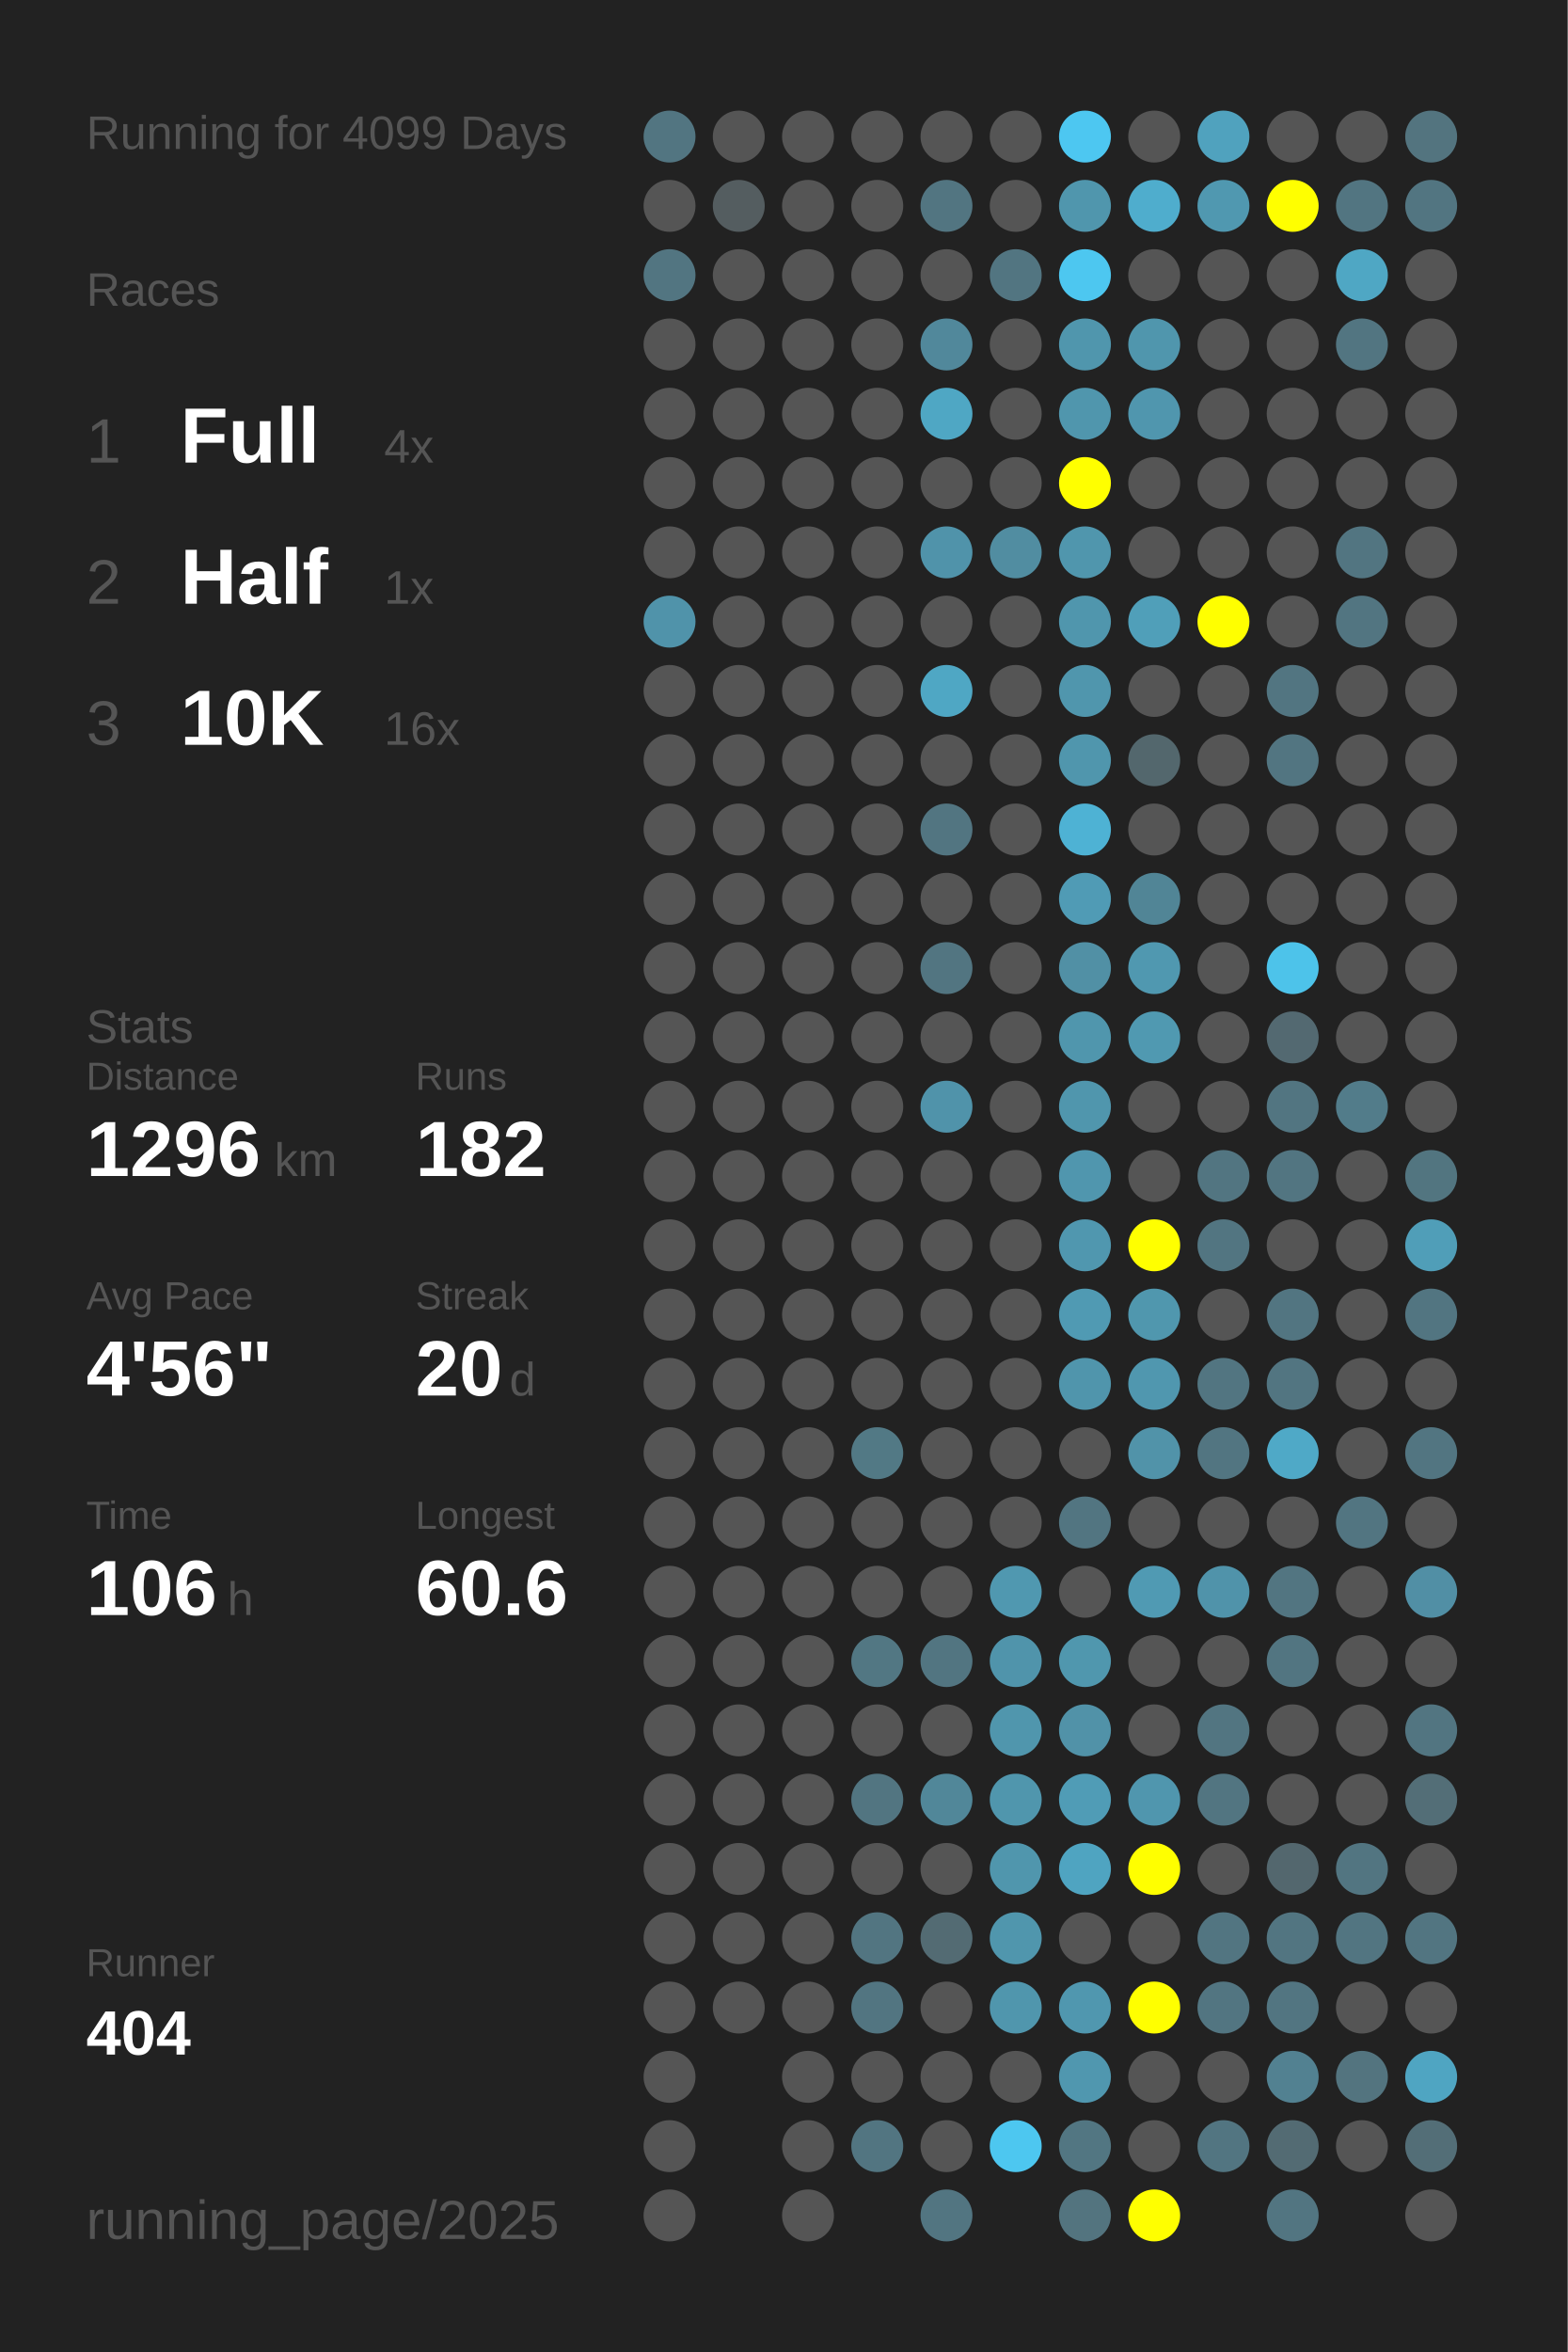
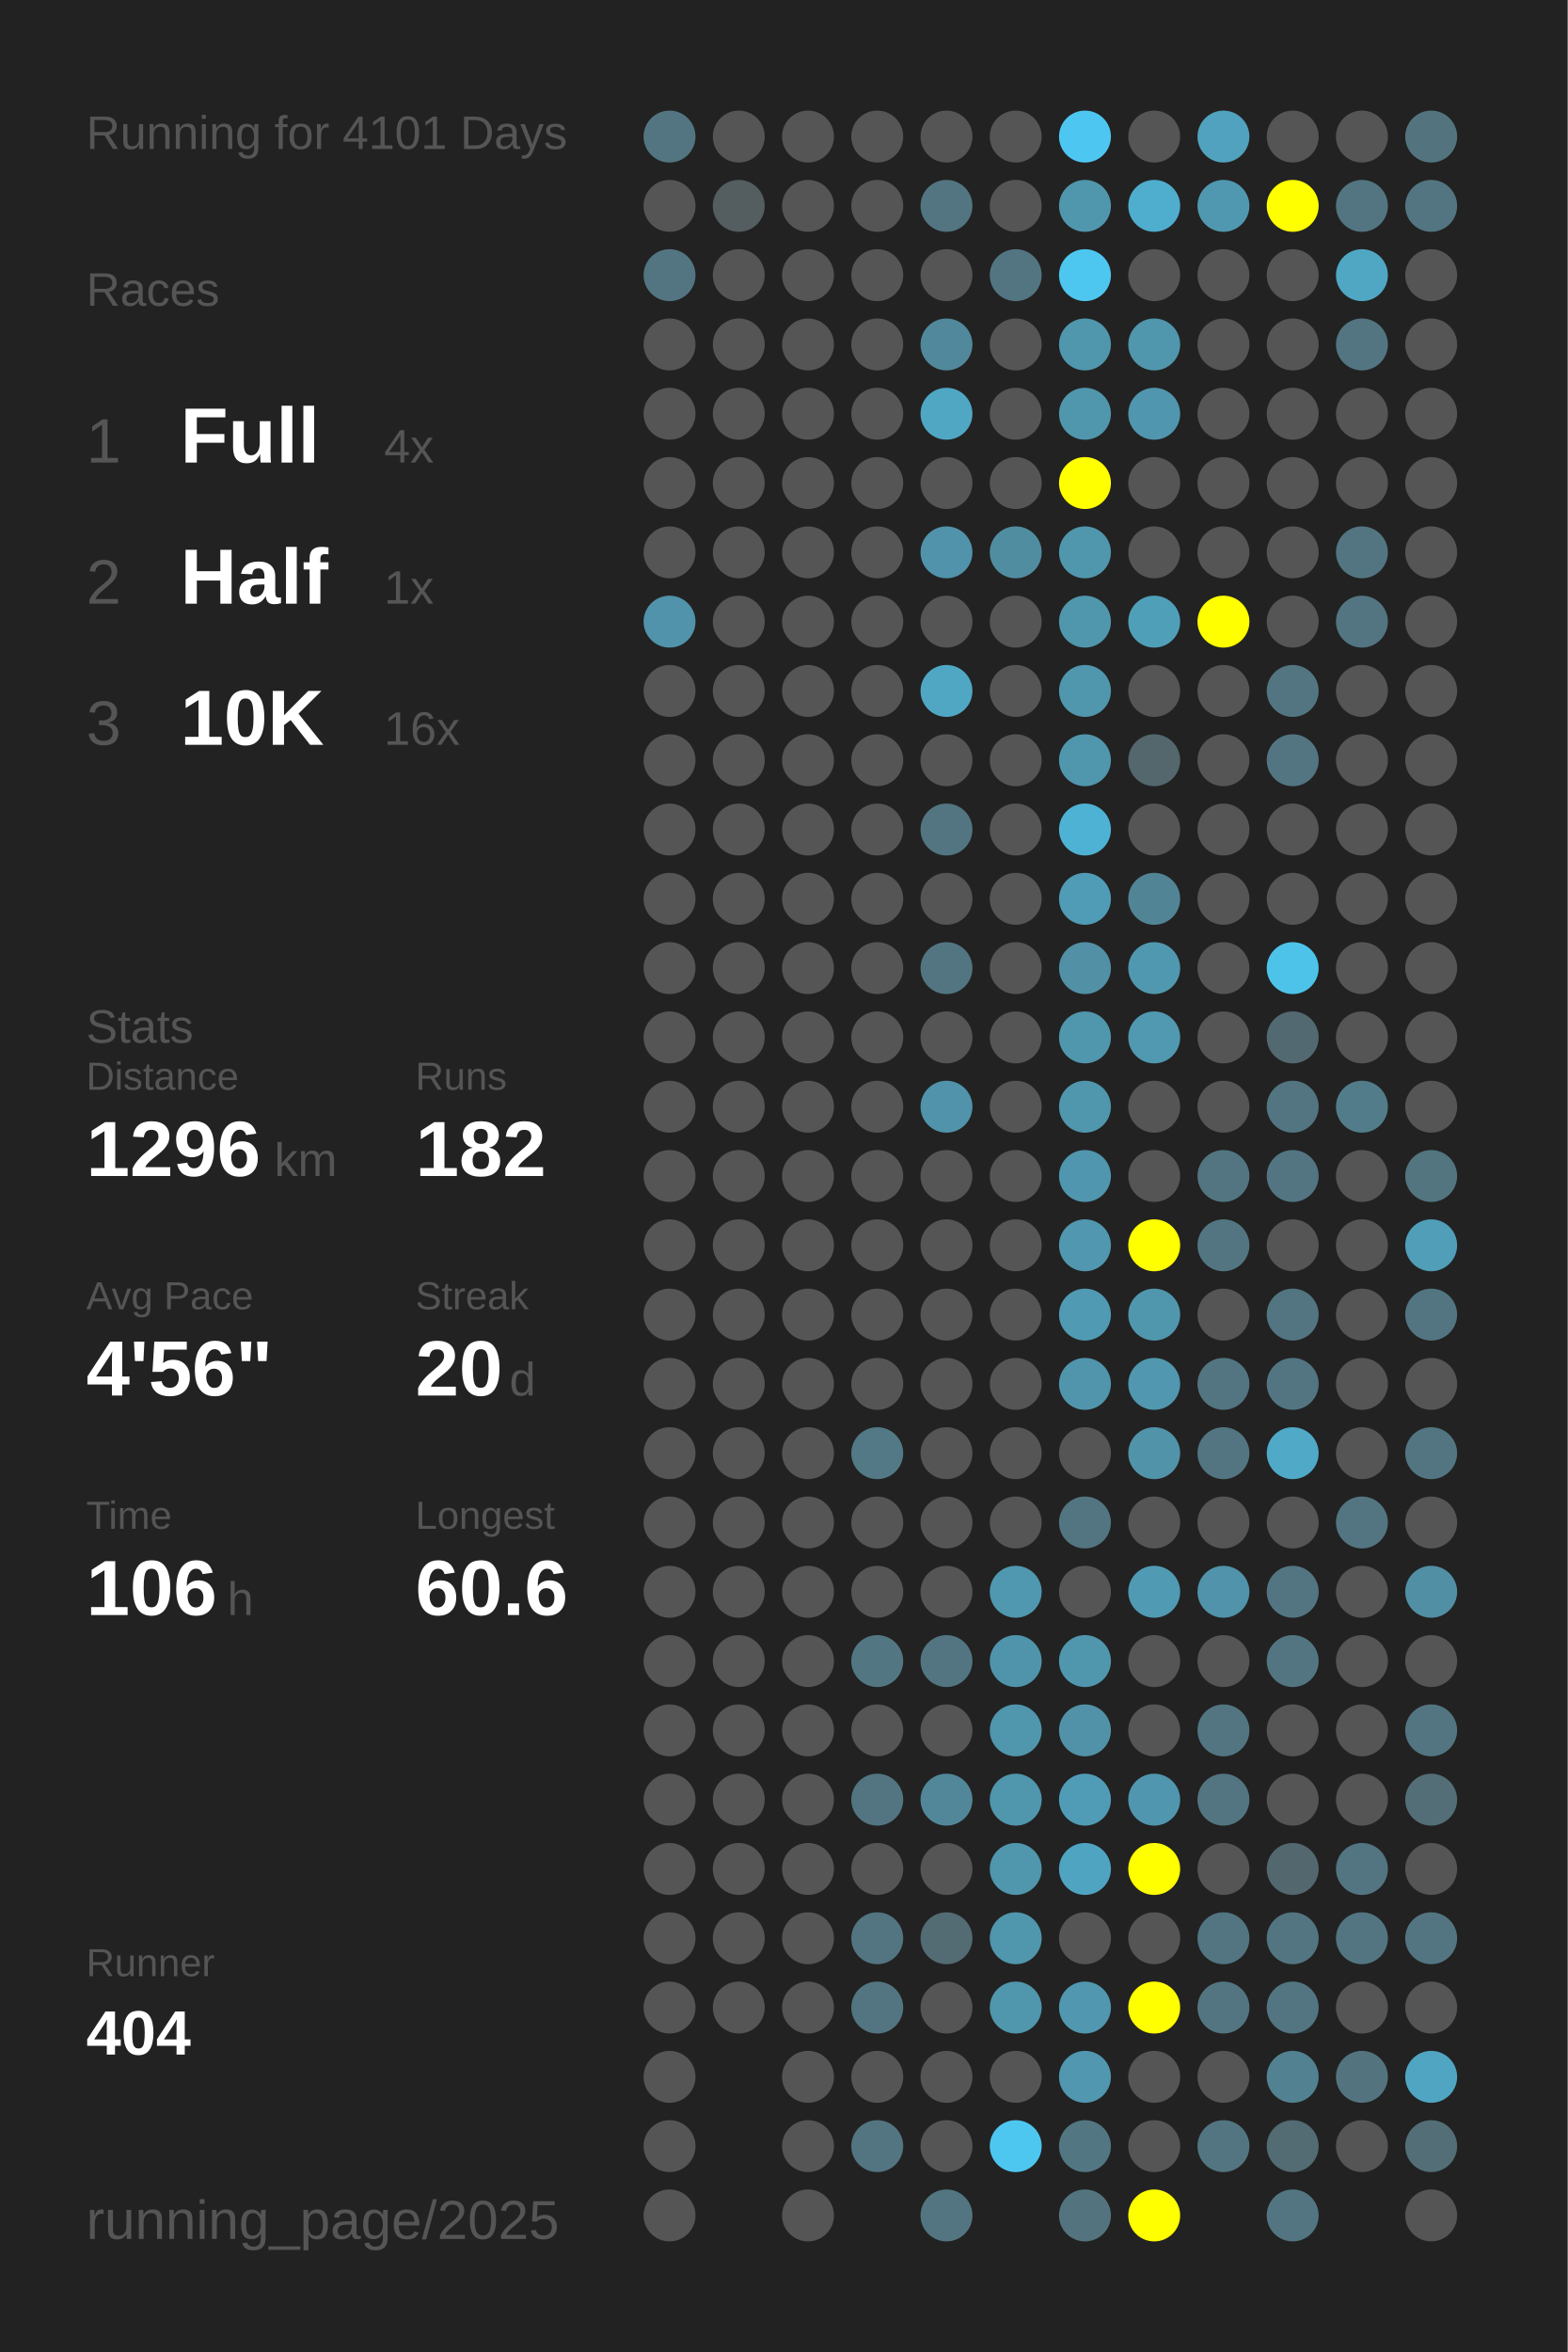
<svg xmlns="http://www.w3.org/2000/svg" baseProfile="full" height="300mm" version="1.1" viewBox="0,0,200,300" width="200mm">
  <defs />
  <rect fill="#222222" height="300" width="200" x="0" y="0" />
-   <text fill="#555555" style="font-size:6px; font-family:Arial;" x="11" y="19">Running for 4099 Days</text>
+   <text fill="#555555" style="font-size:6px; font-family:Arial;" x="11" y="19">Running for 4101 Days</text>
  <text fill="#555555" style="font-size:6px; font-family:Arial;" x="11" y="39">Races</text>
  <text fill="#555555" style="font-size:8px; font-family:Arial;" x="11" y="59">1</text>
  <text fill="#FFFFFF" style="font-size:10px; font-family:Arial; font-weight:bold;" x="23" y="59">Full</text>
  <text fill="#555555" style="font-size:6px; font-family:Arial;" x="49" y="59">4x</text>
  <text fill="#555555" style="font-size:8px; font-family:Arial;" x="11" y="77">2</text>
  <text fill="#FFFFFF" style="font-size:10px; font-family:Arial; font-weight:bold;" x="23" y="77">Half</text>
  <text fill="#555555" style="font-size:6px; font-family:Arial;" x="49" y="77">1x</text>
  <text fill="#555555" style="font-size:8px; font-family:Arial;" x="11" y="95">3</text>
  <text fill="#FFFFFF" style="font-size:10px; font-family:Arial; font-weight:bold;" x="23" y="95">10K</text>
  <text fill="#555555" style="font-size:6px; font-family:Arial;" x="49" y="95">16x</text>
  <text fill="#555555" style="font-size:6px; font-family:Arial;" x="11" y="133">Stats</text>
  <text fill="#555555" style="font-size:5px; font-family:Arial;" x="11" y="139">Distance</text>
  <text fill="#FFFFFF" style="font-size:10px; font-family:Arial; font-weight:bold;" x="11" y="150">1296</text>
  <text fill="#555555" style="font-size:6px; font-family:Arial;" x="35" y="150">km</text>
  <text fill="#555555" style="font-size:5px; font-family:Arial;" x="53" y="139">Runs</text>
  <text fill="#FFFFFF" style="font-size:10px; font-family:Arial; font-weight:bold;" x="53" y="150">182</text>
  <text fill="#555555" style="font-size:5px; font-family:Arial;" x="11" y="167">Avg Pace</text>
  <text fill="#FFFFFF" style="font-size:10px; font-family:Arial; font-weight:bold;" x="11" y="178">4'56"</text>
  <text fill="#555555" style="font-size:5px; font-family:Arial;" x="53" y="167">Streak</text>
  <text fill="#FFFFFF" style="font-size:10px; font-family:Arial; font-weight:bold;" x="53" y="178">20</text>
  <text fill="#555555" style="font-size:6px; font-family:Arial;" x="65" y="178">d</text>
  <text fill="#555555" style="font-size:5px; font-family:Arial;" x="11" y="195">Time</text>
  <text fill="#FFFFFF" style="font-size:10px; font-family:Arial; font-weight:bold;" x="11" y="206">106</text>
  <text fill="#555555" style="font-size:6px; font-family:Arial;" x="29" y="206">h</text>
  <text fill="#555555" style="font-size:5px; font-family:Arial;" x="53" y="195">Longest</text>
  <text fill="#FFFFFF" style="font-size:10px; font-family:Arial; font-weight:bold;" x="53" y="206">60.6</text>
  <text fill="#555555" style="font-size:5px; font-family:Arial;" x="11" y="252.065">Runner</text>
  <text fill="#FFFFFF" style="font-size:8px; font-family:Arial; font-weight:bold;" x="11" y="262.065">404</text>
  <text fill="#555555" style="font-size:7px; font-family:Arial;" x="11" y="285.581">running_page/2025</text>
  <circle cx="85.417" cy="17.419" fill="#527581" r="3.312" />
  <circle cx="85.417" cy="26.258" fill="#555555" r="3.312" />
  <circle cx="85.417" cy="35.097" fill="#527581" r="3.312" />
  <circle cx="85.417" cy="43.935" fill="#555555" r="3.312" />
  <circle cx="85.417" cy="52.774" fill="#555555" r="3.312" />
  <circle cx="85.417" cy="61.613" fill="#555555" r="3.312" />
  <circle cx="85.417" cy="70.452" fill="#555555" r="3.312" />
  <circle cx="85.417" cy="79.29" fill="#5093aa" r="3.312" />
  <circle cx="85.417" cy="88.129" fill="#555555" r="3.312" />
  <circle cx="85.417" cy="96.968" fill="#555555" r="3.312" />
  <circle cx="85.417" cy="105.806" fill="#555555" r="3.312" />
  <circle cx="85.417" cy="114.645" fill="#555555" r="3.312" />
  <circle cx="85.417" cy="123.484" fill="#555555" r="3.312" />
  <circle cx="85.417" cy="132.323" fill="#555555" r="3.312" />
  <circle cx="85.417" cy="141.161" fill="#555555" r="3.312" />
  <circle cx="85.417" cy="150" fill="#555555" r="3.312" />
  <circle cx="85.417" cy="158.839" fill="#555555" r="3.312" />
  <circle cx="85.417" cy="167.677" fill="#555555" r="3.312" />
  <circle cx="85.417" cy="176.516" fill="#555555" r="3.312" />
  <circle cx="85.417" cy="185.355" fill="#555555" r="3.312" />
  <circle cx="85.417" cy="194.194" fill="#555555" r="3.312" />
  <circle cx="85.417" cy="203.032" fill="#555555" r="3.312" />
  <circle cx="85.417" cy="211.871" fill="#555555" r="3.312" />
  <circle cx="85.417" cy="220.71" fill="#555555" r="3.312" />
  <circle cx="85.417" cy="229.548" fill="#555555" r="3.312" />
  <circle cx="85.417" cy="238.387" fill="#555555" r="3.312" />
  <circle cx="85.417" cy="247.226" fill="#555555" r="3.312" />
  <circle cx="85.417" cy="256.065" fill="#555555" r="3.312" />
  <circle cx="85.417" cy="264.903" fill="#555555" r="3.312" />
  <circle cx="85.417" cy="273.742" fill="#555555" r="3.312" />
  <circle cx="85.417" cy="282.581" fill="#555555" r="3.312" />
  <circle cx="94.25" cy="17.419" fill="#555555" r="3.312" />
  <circle cx="94.25" cy="26.258" fill="#545d60" r="3.312" />
  <circle cx="94.25" cy="35.097" fill="#555555" r="3.312" />
  <circle cx="94.25" cy="43.935" fill="#555555" r="3.312" />
  <circle cx="94.25" cy="52.774" fill="#555555" r="3.312" />
  <circle cx="94.25" cy="61.613" fill="#555555" r="3.312" />
  <circle cx="94.25" cy="70.452" fill="#555555" r="3.312" />
  <circle cx="94.25" cy="79.29" fill="#555555" r="3.312" />
  <circle cx="94.25" cy="88.129" fill="#555555" r="3.312" />
  <circle cx="94.25" cy="96.968" fill="#555555" r="3.312" />
  <circle cx="94.25" cy="105.806" fill="#555555" r="3.312" />
  <circle cx="94.25" cy="114.645" fill="#555555" r="3.312" />
  <circle cx="94.25" cy="123.484" fill="#555555" r="3.312" />
  <circle cx="94.25" cy="132.323" fill="#555555" r="3.312" />
  <circle cx="94.25" cy="141.161" fill="#555555" r="3.312" />
  <circle cx="94.25" cy="150" fill="#555555" r="3.312" />
  <circle cx="94.25" cy="158.839" fill="#555555" r="3.312" />
  <circle cx="94.25" cy="167.677" fill="#555555" r="3.312" />
  <circle cx="94.25" cy="176.516" fill="#555555" r="3.312" />
  <circle cx="94.25" cy="185.355" fill="#555555" r="3.312" />
  <circle cx="94.25" cy="194.194" fill="#555555" r="3.312" />
  <circle cx="94.25" cy="203.032" fill="#555555" r="3.312" />
  <circle cx="94.25" cy="211.871" fill="#555555" r="3.312" />
  <circle cx="94.25" cy="220.71" fill="#555555" r="3.312" />
  <circle cx="94.25" cy="229.548" fill="#555555" r="3.312" />
  <circle cx="94.25" cy="238.387" fill="#555555" r="3.312" />
  <circle cx="94.25" cy="247.226" fill="#555555" r="3.312" />
  <circle cx="94.25" cy="256.065" fill="#555555" r="3.312" />
  <circle cx="103.083" cy="17.419" fill="#555555" r="3.312" />
  <circle cx="103.083" cy="26.258" fill="#555555" r="3.312" />
  <circle cx="103.083" cy="35.097" fill="#555555" r="3.312" />
  <circle cx="103.083" cy="43.935" fill="#555555" r="3.312" />
  <circle cx="103.083" cy="52.774" fill="#555555" r="3.312" />
  <circle cx="103.083" cy="61.613" fill="#555555" r="3.312" />
  <circle cx="103.083" cy="70.452" fill="#555555" r="3.312" />
  <circle cx="103.083" cy="79.29" fill="#555555" r="3.312" />
  <circle cx="103.083" cy="88.129" fill="#555555" r="3.312" />
  <circle cx="103.083" cy="96.968" fill="#555555" r="3.312" />
  <circle cx="103.083" cy="105.806" fill="#555555" r="3.312" />
  <circle cx="103.083" cy="114.645" fill="#555555" r="3.312" />
  <circle cx="103.083" cy="123.484" fill="#555555" r="3.312" />
  <circle cx="103.083" cy="132.323" fill="#555555" r="3.312" />
  <circle cx="103.083" cy="141.161" fill="#555555" r="3.312" />
  <circle cx="103.083" cy="150" fill="#555555" r="3.312" />
  <circle cx="103.083" cy="158.839" fill="#555555" r="3.312" />
  <circle cx="103.083" cy="167.677" fill="#555555" r="3.312" />
  <circle cx="103.083" cy="176.516" fill="#555555" r="3.312" />
  <circle cx="103.083" cy="185.355" fill="#555555" r="3.312" />
  <circle cx="103.083" cy="194.194" fill="#555555" r="3.312" />
  <circle cx="103.083" cy="203.032" fill="#555555" r="3.312" />
  <circle cx="103.083" cy="211.871" fill="#555555" r="3.312" />
  <circle cx="103.083" cy="220.71" fill="#555555" r="3.312" />
  <circle cx="103.083" cy="229.548" fill="#555555" r="3.312" />
  <circle cx="103.083" cy="238.387" fill="#555555" r="3.312" />
  <circle cx="103.083" cy="247.226" fill="#555555" r="3.312" />
  <circle cx="103.083" cy="256.065" fill="#555555" r="3.312" />
  <circle cx="103.083" cy="264.903" fill="#555555" r="3.312" />
  <circle cx="103.083" cy="273.742" fill="#555555" r="3.312" />
  <circle cx="103.083" cy="282.581" fill="#555555" r="3.312" />
  <circle cx="111.917" cy="17.419" fill="#555555" r="3.312" />
  <circle cx="111.917" cy="26.258" fill="#555555" r="3.312" />
  <circle cx="111.917" cy="35.097" fill="#555555" r="3.312" />
  <circle cx="111.917" cy="43.935" fill="#555555" r="3.312" />
  <circle cx="111.917" cy="52.774" fill="#555555" r="3.312" />
  <circle cx="111.917" cy="61.613" fill="#555555" r="3.312" />
  <circle cx="111.917" cy="70.452" fill="#555555" r="3.312" />
  <circle cx="111.917" cy="79.29" fill="#555555" r="3.312" />
  <circle cx="111.917" cy="88.129" fill="#555555" r="3.312" />
  <circle cx="111.917" cy="96.968" fill="#555555" r="3.312" />
  <circle cx="111.917" cy="105.806" fill="#555555" r="3.312" />
  <circle cx="111.917" cy="114.645" fill="#555555" r="3.312" />
  <circle cx="111.917" cy="123.484" fill="#555555" r="3.312" />
  <circle cx="111.917" cy="132.323" fill="#555555" r="3.312" />
  <circle cx="111.917" cy="141.161" fill="#555555" r="3.312" />
  <circle cx="111.917" cy="150" fill="#555555" r="3.312" />
  <circle cx="111.917" cy="158.839" fill="#555555" r="3.312" />
  <circle cx="111.917" cy="167.677" fill="#555555" r="3.312" />
  <circle cx="111.917" cy="176.516" fill="#555555" r="3.312" />
  <circle cx="111.917" cy="185.355" fill="#527985" r="3.312" />
  <circle cx="111.917" cy="194.194" fill="#555555" r="3.312" />
  <circle cx="111.917" cy="203.032" fill="#555555" r="3.312" />
  <circle cx="111.917" cy="211.871" fill="#527783" r="3.312" />
  <circle cx="111.917" cy="220.71" fill="#555555" r="3.312" />
  <circle cx="111.917" cy="229.548" fill="#527581" r="3.312" />
  <circle cx="111.917" cy="238.387" fill="#555555" r="3.312" />
  <circle cx="111.917" cy="247.226" fill="#527581" r="3.312" />
  <circle cx="111.917" cy="256.065" fill="#527581" r="3.312" />
  <circle cx="111.917" cy="264.903" fill="#555555" r="3.312" />
  <circle cx="111.917" cy="273.742" fill="#527581" r="3.312" />
  <circle cx="120.75" cy="17.419" fill="#555555" r="3.312" />
  <circle cx="120.75" cy="26.258" fill="#527581" r="3.312" />
  <circle cx="120.75" cy="35.097" fill="#555555" r="3.312" />
  <circle cx="120.75" cy="43.935" fill="#51889b" r="3.312" />
  <circle cx="120.75" cy="52.774" fill="#4fa7c4" r="3.312" />
  <circle cx="120.75" cy="61.613" fill="#555555" r="3.312" />
  <circle cx="120.75" cy="70.452" fill="#5093aa" r="3.312" />
  <circle cx="120.75" cy="79.29" fill="#555555" r="3.312" />
  <circle cx="120.75" cy="88.129" fill="#4fa7c4" r="3.312" />
  <circle cx="120.75" cy="96.968" fill="#555555" r="3.312" />
  <circle cx="120.75" cy="105.806" fill="#527581" r="3.312" />
  <circle cx="120.75" cy="114.645" fill="#555555" r="3.312" />
  <circle cx="120.75" cy="123.484" fill="#527581" r="3.312" />
  <circle cx="120.75" cy="132.323" fill="#555555" r="3.312" />
  <circle cx="120.75" cy="141.161" fill="#5093aa" r="3.312" />
  <circle cx="120.75" cy="150" fill="#555555" r="3.312" />
  <circle cx="120.75" cy="158.839" fill="#555555" r="3.312" />
  <circle cx="120.75" cy="167.677" fill="#555555" r="3.312" />
  <circle cx="120.75" cy="176.516" fill="#555555" r="3.312" />
  <circle cx="120.75" cy="185.355" fill="#555555" r="3.312" />
  <circle cx="120.75" cy="194.194" fill="#555555" r="3.312" />
  <circle cx="120.75" cy="203.032" fill="#555555" r="3.312" />
  <circle cx="120.75" cy="211.871" fill="#527581" r="3.312" />
  <circle cx="120.75" cy="220.71" fill="#555555" r="3.312" />
  <circle cx="120.75" cy="229.548" fill="#518799" r="3.312" />
  <circle cx="120.75" cy="238.387" fill="#555555" r="3.312" />
  <circle cx="120.75" cy="247.226" fill="#536b73" r="3.312" />
  <circle cx="120.75" cy="256.065" fill="#555555" r="3.312" />
  <circle cx="120.75" cy="264.903" fill="#555555" r="3.312" />
  <circle cx="120.75" cy="273.742" fill="#555555" r="3.312" />
  <circle cx="120.75" cy="282.581" fill="#527581" r="3.312" />
  <circle cx="129.583" cy="17.419" fill="#555555" r="3.312" />
  <circle cx="129.583" cy="26.258" fill="#555555" r="3.312" />
  <circle cx="129.583" cy="35.097" fill="#527581" r="3.312" />
  <circle cx="129.583" cy="43.935" fill="#555555" r="3.312" />
  <circle cx="129.583" cy="52.774" fill="#555555" r="3.312" />
  <circle cx="129.583" cy="61.613" fill="#555555" r="3.312" />
  <circle cx="129.583" cy="70.452" fill="#518da1" r="3.312" />
  <circle cx="129.583" cy="79.29" fill="#555555" r="3.312" />
  <circle cx="129.583" cy="88.129" fill="#555555" r="3.312" />
  <circle cx="129.583" cy="96.968" fill="#555555" r="3.312" />
  <circle cx="129.583" cy="105.806" fill="#555555" r="3.312" />
  <circle cx="129.583" cy="114.645" fill="#555555" r="3.312" />
  <circle cx="129.583" cy="123.484" fill="#555555" r="3.312" />
  <circle cx="129.583" cy="132.323" fill="#555555" r="3.312" />
  <circle cx="129.583" cy="141.161" fill="#555555" r="3.312" />
  <circle cx="129.583" cy="150" fill="#555555" r="3.312" />
  <circle cx="129.583" cy="158.839" fill="#555555" r="3.312" />
  <circle cx="129.583" cy="167.677" fill="#555555" r="3.312" />
  <circle cx="129.583" cy="176.516" fill="#555555" r="3.312" />
  <circle cx="129.583" cy="185.355" fill="#555555" r="3.312" />
  <circle cx="129.583" cy="194.194" fill="#555555" r="3.312" />
  <circle cx="129.583" cy="203.032" fill="#5098b0" r="3.312" />
  <circle cx="129.583" cy="211.871" fill="#5094ab" r="3.312" />
  <circle cx="129.583" cy="220.71" fill="#5096ad" r="3.312" />
  <circle cx="129.583" cy="229.548" fill="#5096ad" r="3.312" />
  <circle cx="129.583" cy="238.387" fill="#5096ad" r="3.312" />
  <circle cx="129.583" cy="247.226" fill="#5096ad" r="3.312" />
  <circle cx="129.583" cy="256.065" fill="#5096ad" r="3.312" />
  <circle cx="129.583" cy="264.903" fill="#555555" r="3.312" />
  <circle cx="129.583" cy="273.742" fill="#4dc7f0" r="3.312" />
  <circle cx="138.417" cy="17.419" fill="#4dc7f1" r="3.312" />
  <circle cx="138.417" cy="26.258" fill="#5096ad" r="3.312" />
  <circle cx="138.417" cy="35.097" fill="#4dc7f0" r="3.312" />
  <circle cx="138.417" cy="43.935" fill="#5096ad" r="3.312" />
  <circle cx="138.417" cy="52.774" fill="#5096ad" r="3.312" />
  <circle cx="138.417" cy="61.613" fill="#FFFF00" r="3.312" />
  <circle cx="138.417" cy="70.452" fill="#5096ad" r="3.312" />
  <circle cx="138.417" cy="79.29" fill="#5096ad" r="3.312" />
  <circle cx="138.417" cy="88.129" fill="#5096ad" r="3.312" />
  <circle cx="138.417" cy="96.968" fill="#5096ad" r="3.312" />
  <circle cx="138.417" cy="105.806" fill="#4eb2d4" r="3.312" />
  <circle cx="138.417" cy="114.645" fill="#509bb5" r="3.312" />
  <circle cx="138.417" cy="123.484" fill="#5190a5" r="3.312" />
  <circle cx="138.417" cy="132.323" fill="#5096ad" r="3.312" />
  <circle cx="138.417" cy="141.161" fill="#5096ad" r="3.312" />
  <circle cx="138.417" cy="150" fill="#5096ae" r="3.312" />
  <circle cx="138.417" cy="158.839" fill="#5097af" r="3.312" />
  <circle cx="138.417" cy="167.677" fill="#509ab3" r="3.312" />
  <circle cx="138.417" cy="176.516" fill="#5095ac" r="3.312" />
  <circle cx="138.417" cy="185.355" fill="#555555" r="3.312" />
  <circle cx="138.417" cy="194.194" fill="#527581" r="3.312" />
  <circle cx="138.417" cy="203.032" fill="#555555" r="3.312" />
  <circle cx="138.417" cy="211.871" fill="#5097ae" r="3.312" />
  <circle cx="138.417" cy="220.71" fill="#5192a8" r="3.312" />
  <circle cx="138.417" cy="229.548" fill="#509cb6" r="3.312" />
  <circle cx="138.417" cy="238.387" fill="#4fa4c1" r="3.312" />
  <circle cx="138.417" cy="247.226" fill="#555555" r="3.312" />
  <circle cx="138.417" cy="256.065" fill="#5097af" r="3.312" />
  <circle cx="138.417" cy="264.903" fill="#5097af" r="3.312" />
  <circle cx="138.417" cy="273.742" fill="#527682" r="3.312" />
  <circle cx="138.417" cy="282.581" fill="#53747f" r="3.312" />
  <circle cx="147.25" cy="17.419" fill="#555555" r="3.312" />
  <circle cx="147.25" cy="26.258" fill="#4fadcd" r="3.312" />
  <circle cx="147.25" cy="35.097" fill="#555555" r="3.312" />
  <circle cx="147.25" cy="43.935" fill="#5096ad" r="3.312" />
  <circle cx="147.25" cy="52.774" fill="#5096ae" r="3.312" />
  <circle cx="147.25" cy="61.613" fill="#555555" r="3.312" />
  <circle cx="147.25" cy="70.452" fill="#555555" r="3.312" />
  <circle cx="147.25" cy="79.29" fill="#509fb9" r="3.312" />
  <circle cx="147.25" cy="88.129" fill="#555555" r="3.312" />
  <circle cx="147.25" cy="96.968" fill="#53676d" r="3.312" />
  <circle cx="147.25" cy="105.806" fill="#555555" r="3.312" />
  <circle cx="147.25" cy="114.645" fill="#518596" r="3.312" />
  <circle cx="147.25" cy="123.484" fill="#5098b0" r="3.312" />
  <circle cx="147.25" cy="132.323" fill="#5099b1" r="3.312" />
  <circle cx="147.25" cy="141.161" fill="#555555" r="3.312" />
  <circle cx="147.25" cy="150" fill="#555555" r="3.312" />
  <circle cx="147.25" cy="158.839" fill="#FFFF00" r="3.312" />
  <circle cx="147.25" cy="167.677" fill="#5097ae" r="3.312" />
  <circle cx="147.25" cy="176.516" fill="#5097af" r="3.312" />
  <circle cx="147.25" cy="185.355" fill="#5193a9" r="3.312" />
  <circle cx="147.25" cy="194.194" fill="#555555" r="3.312" />
  <circle cx="147.25" cy="203.032" fill="#509ab3" r="3.312" />
  <circle cx="147.25" cy="211.871" fill="#555555" r="3.312" />
  <circle cx="147.25" cy="220.71" fill="#555555" r="3.312" />
  <circle cx="147.25" cy="229.548" fill="#5096ae" r="3.312" />
  <circle cx="147.25" cy="238.387" fill="#FFFF00" r="3.312" />
  <circle cx="147.25" cy="247.226" fill="#555555" r="3.312" />
  <circle cx="147.25" cy="256.065" fill="#FFFF00" r="3.312" />
  <circle cx="147.25" cy="264.903" fill="#555555" r="3.312" />
  <circle cx="147.25" cy="273.742" fill="#555555" r="3.312" />
  <circle cx="147.25" cy="282.581" fill="#FFFF00" r="3.312" />
  <circle cx="156.083" cy="17.419" fill="#50a2be" r="3.312" />
  <circle cx="156.083" cy="26.258" fill="#5098b0" r="3.312" />
  <circle cx="156.083" cy="35.097" fill="#555555" r="3.312" />
  <circle cx="156.083" cy="43.935" fill="#555555" r="3.312" />
  <circle cx="156.083" cy="52.774" fill="#555555" r="3.312" />
  <circle cx="156.083" cy="61.613" fill="#555555" r="3.312" />
  <circle cx="156.083" cy="70.452" fill="#555555" r="3.312" />
  <circle cx="156.083" cy="79.29" fill="#FFFF00" r="3.312" />
  <circle cx="156.083" cy="88.129" fill="#555555" r="3.312" />
  <circle cx="156.083" cy="96.968" fill="#555555" r="3.312" />
  <circle cx="156.083" cy="105.806" fill="#555555" r="3.312" />
  <circle cx="156.083" cy="114.645" fill="#555555" r="3.312" />
  <circle cx="156.083" cy="123.484" fill="#555555" r="3.312" />
  <circle cx="156.083" cy="132.323" fill="#555555" r="3.312" />
  <circle cx="156.083" cy="141.161" fill="#555555" r="3.312" />
  <circle cx="156.083" cy="150" fill="#527581" r="3.312" />
  <circle cx="156.083" cy="158.839" fill="#527581" r="3.312" />
  <circle cx="156.083" cy="167.677" fill="#555555" r="3.312" />
  <circle cx="156.083" cy="176.516" fill="#527581" r="3.312" />
  <circle cx="156.083" cy="185.355" fill="#527581" r="3.312" />
  <circle cx="156.083" cy="194.194" fill="#555555" r="3.312" />
  <circle cx="156.083" cy="203.032" fill="#5093aa" r="3.312" />
  <circle cx="156.083" cy="211.871" fill="#555555" r="3.312" />
  <circle cx="156.083" cy="220.71" fill="#527581" r="3.312" />
  <circle cx="156.083" cy="229.548" fill="#527581" r="3.312" />
  <circle cx="156.083" cy="238.387" fill="#555555" r="3.312" />
  <circle cx="156.083" cy="247.226" fill="#527581" r="3.312" />
  <circle cx="156.083" cy="256.065" fill="#527581" r="3.312" />
  <circle cx="156.083" cy="264.903" fill="#555555" r="3.312" />
  <circle cx="156.083" cy="273.742" fill="#527581" r="3.312" />
  <circle cx="164.917" cy="17.419" fill="#555555" r="3.312" />
  <circle cx="164.917" cy="26.258" fill="#FFFF00" r="3.312" />
  <circle cx="164.917" cy="35.097" fill="#555555" r="3.312" />
  <circle cx="164.917" cy="43.935" fill="#555555" r="3.312" />
  <circle cx="164.917" cy="52.774" fill="#555555" r="3.312" />
  <circle cx="164.917" cy="61.613" fill="#555555" r="3.312" />
  <circle cx="164.917" cy="70.452" fill="#555555" r="3.312" />
  <circle cx="164.917" cy="79.29" fill="#555555" r="3.312" />
  <circle cx="164.917" cy="88.129" fill="#527581" r="3.312" />
  <circle cx="164.917" cy="96.968" fill="#527581" r="3.312" />
  <circle cx="164.917" cy="105.806" fill="#555555" r="3.312" />
  <circle cx="164.917" cy="114.645" fill="#555555" r="3.312" />
  <circle cx="164.917" cy="123.484" fill="#4dc3ea" r="3.312" />
  <circle cx="164.917" cy="132.323" fill="#536971" r="3.312" />
  <circle cx="164.917" cy="141.161" fill="#527581" r="3.312" />
  <circle cx="164.917" cy="150" fill="#527581" r="3.312" />
  <circle cx="164.917" cy="158.839" fill="#555555" r="3.312" />
  <circle cx="164.917" cy="167.677" fill="#527581" r="3.312" />
  <circle cx="164.917" cy="176.516" fill="#527581" r="3.312" />
  <circle cx="164.917" cy="185.355" fill="#4fa9c7" r="3.312" />
  <circle cx="164.917" cy="194.194" fill="#555555" r="3.312" />
  <circle cx="164.917" cy="203.032" fill="#527581" r="3.312" />
  <circle cx="164.917" cy="211.871" fill="#527581" r="3.312" />
  <circle cx="164.917" cy="220.71" fill="#555555" r="3.312" />
  <circle cx="164.917" cy="229.548" fill="#555555" r="3.312" />
  <circle cx="164.917" cy="238.387" fill="#53676e" r="3.312" />
  <circle cx="164.917" cy="247.226" fill="#527581" r="3.312" />
  <circle cx="164.917" cy="256.065" fill="#527581" r="3.312" />
  <circle cx="164.917" cy="264.903" fill="#528191" r="3.312" />
  <circle cx="164.917" cy="273.742" fill="#536b73" r="3.312" />
  <circle cx="164.917" cy="282.581" fill="#527581" r="3.312" />
  <circle cx="173.75" cy="17.419" fill="#555555" r="3.312" />
  <circle cx="173.75" cy="26.258" fill="#527581" r="3.312" />
  <circle cx="173.75" cy="35.097" fill="#4fa7c4" r="3.312" />
  <circle cx="173.75" cy="43.935" fill="#527581" r="3.312" />
  <circle cx="173.75" cy="52.774" fill="#555555" r="3.312" />
  <circle cx="173.75" cy="61.613" fill="#555555" r="3.312" />
  <circle cx="173.75" cy="70.452" fill="#527581" r="3.312" />
  <circle cx="173.75" cy="79.29" fill="#527581" r="3.312" />
  <circle cx="173.75" cy="88.129" fill="#555555" r="3.312" />
  <circle cx="173.75" cy="96.968" fill="#555555" r="3.312" />
  <circle cx="173.75" cy="105.806" fill="#555555" r="3.312" />
  <circle cx="173.75" cy="114.645" fill="#555555" r="3.312" />
  <circle cx="173.75" cy="123.484" fill="#555555" r="3.312" />
  <circle cx="173.75" cy="132.323" fill="#555555" r="3.312" />
  <circle cx="173.75" cy="141.161" fill="#527c8a" r="3.312" />
  <circle cx="173.75" cy="150" fill="#555555" r="3.312" />
  <circle cx="173.75" cy="158.839" fill="#555555" r="3.312" />
  <circle cx="173.75" cy="167.677" fill="#555555" r="3.312" />
  <circle cx="173.75" cy="176.516" fill="#555555" r="3.312" />
  <circle cx="173.75" cy="185.355" fill="#555555" r="3.312" />
  <circle cx="173.75" cy="194.194" fill="#527581" r="3.312" />
  <circle cx="173.75" cy="203.032" fill="#555555" r="3.312" />
  <circle cx="173.75" cy="211.871" fill="#555555" r="3.312" />
  <circle cx="173.75" cy="220.71" fill="#555555" r="3.312" />
  <circle cx="173.75" cy="229.548" fill="#555555" r="3.312" />
  <circle cx="173.75" cy="238.387" fill="#527581" r="3.312" />
  <circle cx="173.75" cy="247.226" fill="#527581" r="3.312" />
  <circle cx="173.75" cy="256.065" fill="#555555" r="3.312" />
  <circle cx="173.75" cy="264.903" fill="#53747f" r="3.312" />
  <circle cx="173.75" cy="273.742" fill="#555555" r="3.312" />
  <circle cx="182.583" cy="17.419" fill="#53747f" r="3.312" />
  <circle cx="182.583" cy="26.258" fill="#527581" r="3.312" />
  <circle cx="182.583" cy="35.097" fill="#555555" r="3.312" />
  <circle cx="182.583" cy="43.935" fill="#555555" r="3.312" />
  <circle cx="182.583" cy="52.774" fill="#555555" r="3.312" />
  <circle cx="182.583" cy="61.613" fill="#555555" r="3.312" />
  <circle cx="182.583" cy="70.452" fill="#555555" r="3.312" />
  <circle cx="182.583" cy="79.29" fill="#555555" r="3.312" />
  <circle cx="182.583" cy="88.129" fill="#555555" r="3.312" />
  <circle cx="182.583" cy="96.968" fill="#555555" r="3.312" />
  <circle cx="182.583" cy="105.806" fill="#555555" r="3.312" />
  <circle cx="182.583" cy="114.645" fill="#555555" r="3.312" />
  <circle cx="182.583" cy="123.484" fill="#555555" r="3.312" />
  <circle cx="182.583" cy="132.323" fill="#555555" r="3.312" />
  <circle cx="182.583" cy="141.161" fill="#555555" r="3.312" />
  <circle cx="182.583" cy="150" fill="#527580" r="3.312" />
  <circle cx="182.583" cy="158.839" fill="#509eb8" r="3.312" />
  <circle cx="182.583" cy="167.677" fill="#527581" r="3.312" />
  <circle cx="182.583" cy="176.516" fill="#555555" r="3.312" />
  <circle cx="182.583" cy="185.355" fill="#527581" r="3.312" />
  <circle cx="182.583" cy="194.194" fill="#555555" r="3.312" />
  <circle cx="182.583" cy="203.032" fill="#518fa5" r="3.312" />
  <circle cx="182.583" cy="211.871" fill="#555555" r="3.312" />
  <circle cx="182.583" cy="220.71" fill="#527581" r="3.312" />
  <circle cx="182.583" cy="229.548" fill="#536e77" r="3.312" />
  <circle cx="182.583" cy="238.387" fill="#555555" r="3.312" />
  <circle cx="182.583" cy="247.226" fill="#527581" r="3.312" />
  <circle cx="182.583" cy="256.065" fill="#555555" r="3.312" />
  <circle cx="182.583" cy="264.903" fill="#4fa5c2" r="3.312" />
  <circle cx="182.583" cy="273.742" fill="#536e77" r="3.312" />
  <circle cx="182.583" cy="282.581" fill="#555555" r="3.312" />
</svg>
